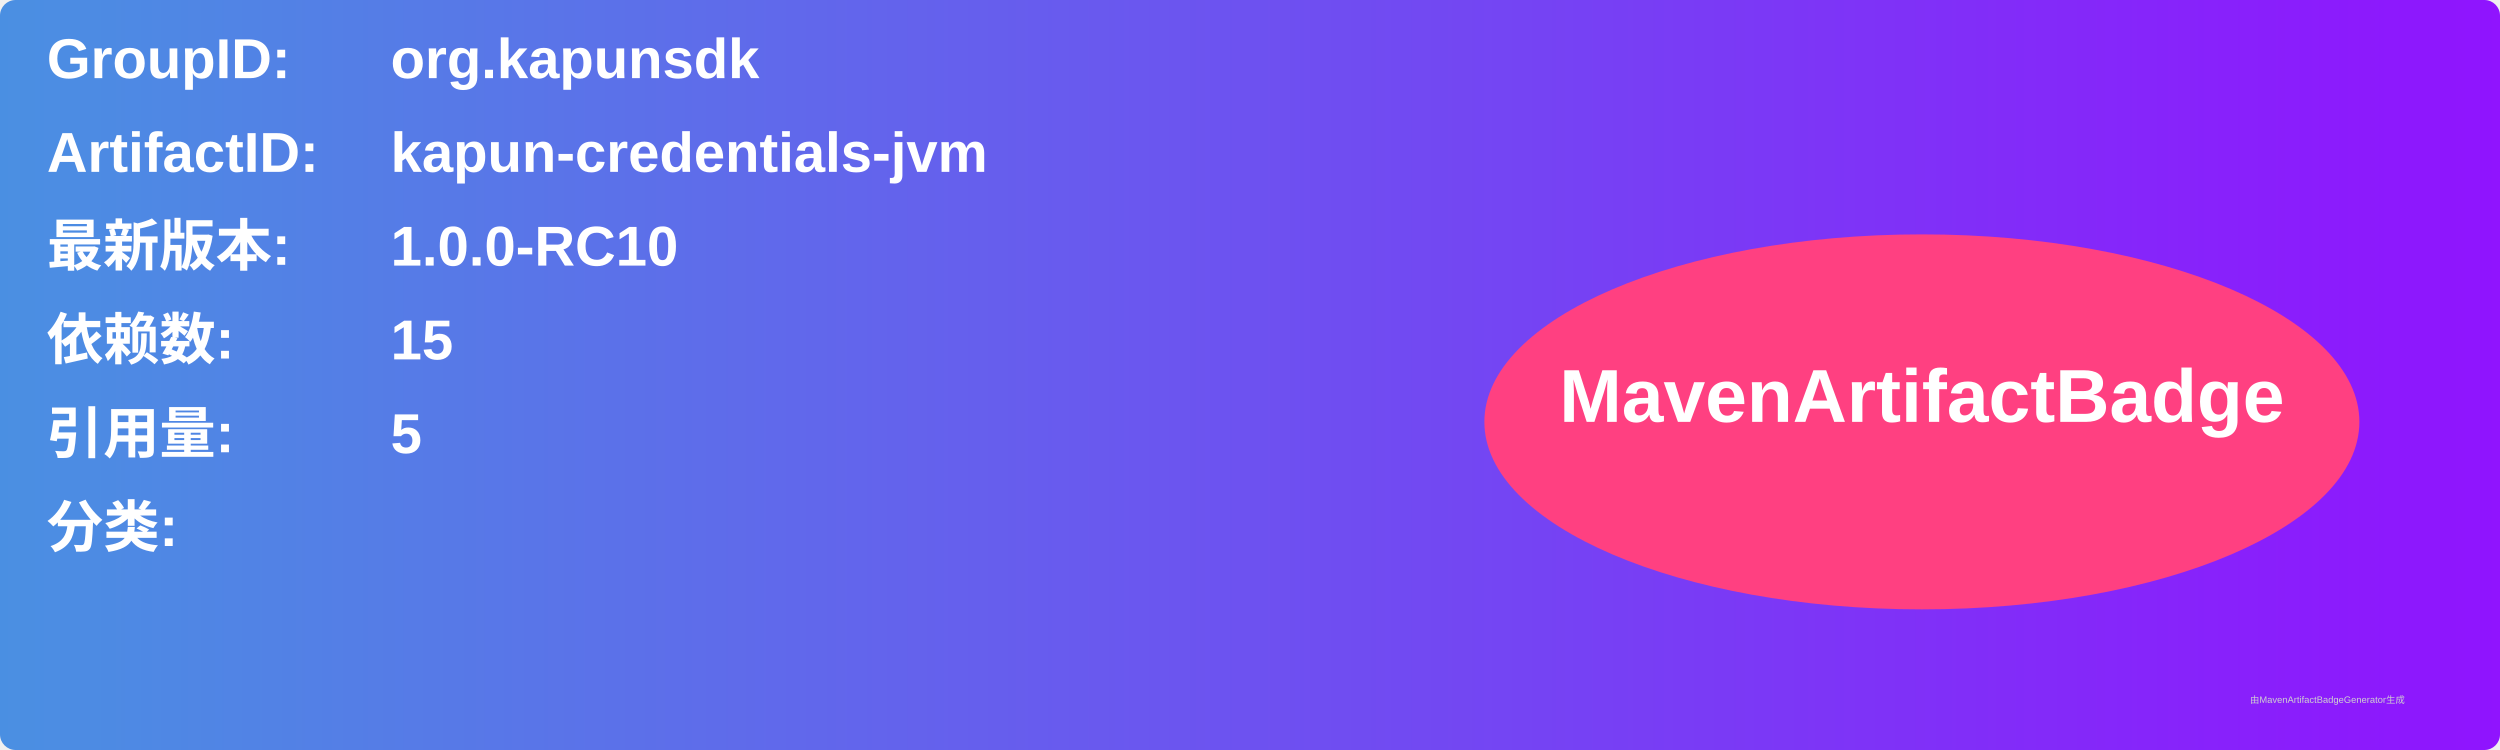
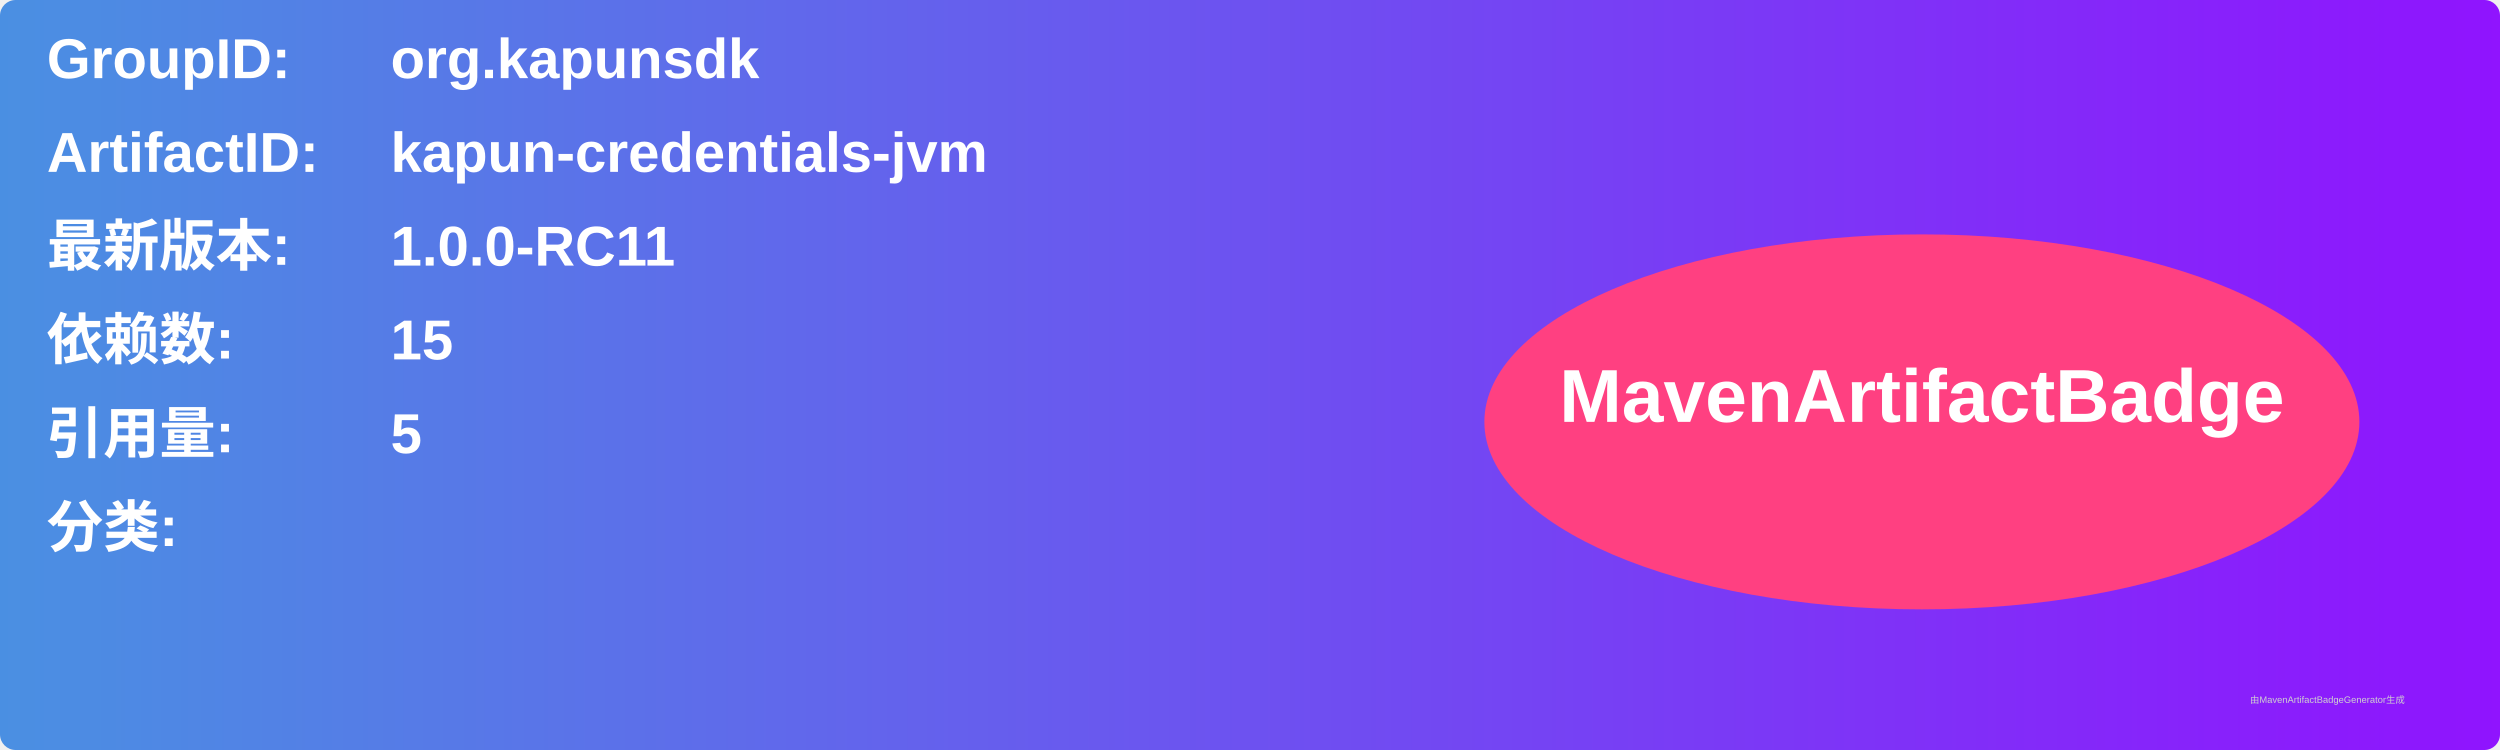
<svg xmlns="http://www.w3.org/2000/svg" width="800" height="240" viewBox="0 0 800 240">
  <linearGradient id="grad" x1="0%" y1="0%" x2="100%" y2="0%">
    <stop offset="0%" stop-color="#4a90e2" />
    <stop offset="100%" stop-color="#9013fe" />
  </linearGradient>
  <rect width="100%" height="100%" rx="5" ry="5" fill="url(#grad)" />
  <g transform="translate(15, 15)">
    <text x="0" y="10" font-family="Arial" font-size="18" fill="white" font-weight="bold" width="260">GroupID:</text>
    <text x="110" y="10" font-family="Arial" font-size="18" fill="white" font-weight="bold" width="460">org.kapunsdk</text>
    <text x="0" y="40" font-family="Arial" font-size="18" fill="white" font-weight="bold" width="260">ArtifactID:</text>
    <text x="110" y="40" font-family="Arial" font-size="18" fill="white" font-weight="bold" width="460">kapun-credentials-jvm</text>
    <text x="0" y="70" font-family="Arial" font-size="18" fill="white" font-weight="bold">最新版本:</text>
    <text x="110" y="70" font-family="Arial" font-size="18" fill="white" font-weight="bold">
-       <tspan font-weight="bold">1.0.0-RC10</tspan>
+       <tspan font-weight="bold">1.0.0-RC11</tspan>
    </text>
    <text x="0" y="100" font-family="Arial" font-size="18" fill="white" font-weight="bold">依赖数: </text>
    <text x="110" y="100" font-family="Arial" font-size="18" fill="white">
      <tspan font-weight="bold">15</tspan>
    </text>
    <text x="0" y="130" font-family="Arial" font-size="18" fill="white" font-weight="bold">引用量: </text>
    <text x="110" y="130" font-family="Arial" font-size="18" fill="white">
      <tspan font-weight="bold">5</tspan>
    </text>
    <text x="0" y="160" font-family="Arial" font-size="18" fill="white" font-weight="bold">分类:</text>
    <text x="10" y="190" font-family="Arial" font-size="10" fill="white">
      <tspan font-weight="bold" />
    </text>
    <ellipse cx="600" cy="120" rx="140" ry="60" fill="#ff4081" />
    <text x="600" y="120" text-anchor="middle" font-family="Arial" font-size="24" fill="white" font-weight="bold">MavenArtifactBadge</text>
  </g>
  <text x="720" y="225" font-family="Arial" font-size="3" fill="#d0d0d0">由MavenArtifactBadgeGenerator生成</text>
</svg>
